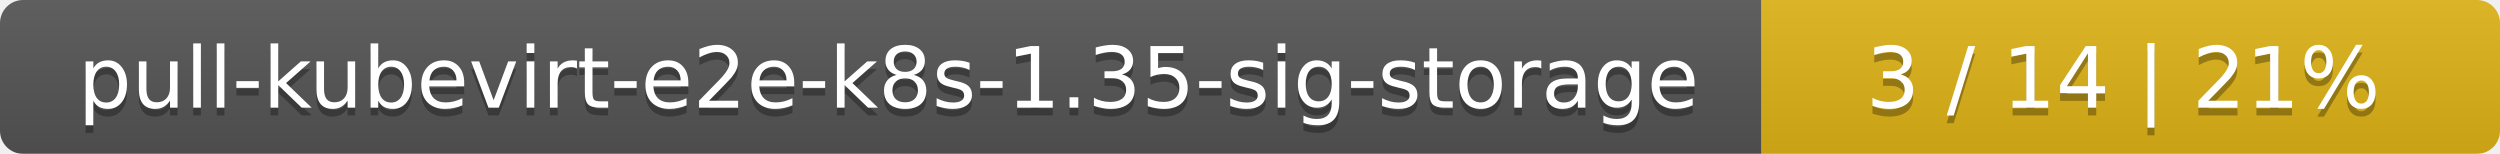
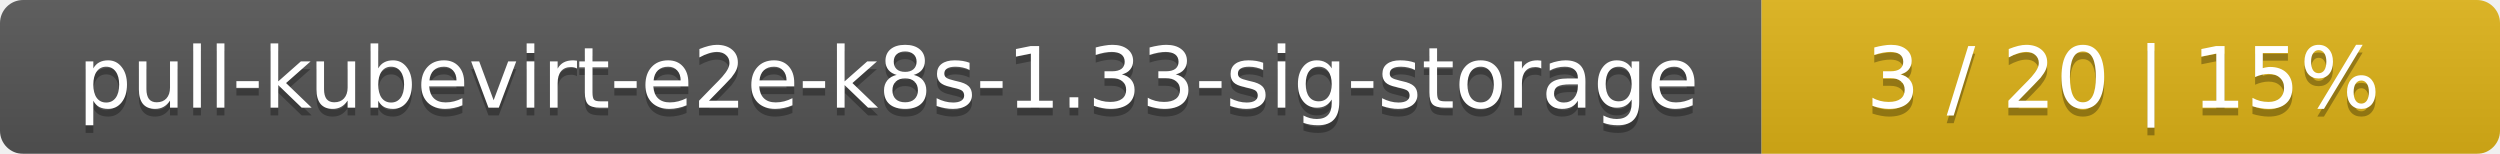
<svg xmlns="http://www.w3.org/2000/svg" width="325" height="20">
  <linearGradient id="smooth" x2="0" y2="100%">
    <stop offset="0" stop-color="#bbb" stop-opacity=".1" />
    <stop offset="1" stop-opacity=".1" />
  </linearGradient>
  <mask id="round">
    <rect width="325" height="20" rx="3" fill="#fff" />
  </mask>
  <g mask="url(#round)">
    <rect width="229" height="20" fill="#555" />
    <rect x="229" width="96" height="20" fill="#dfb317" />
    <rect width="325" height="20" fill="url(#smooth)" />
  </g>
  <g fill="#fff" text-anchor="middle" font-family="DejaVu Sans,Verdana,Geneva,sans-serif" font-size="11">
-     <text x="115.5" y="15" fill="#010101" fill-opacity=".3">pull-kubevirt-e2e-k8s-1.35-sig-storage</text>
-     <text x="115.5" y="14">pull-kubevirt-e2e-k8s-1.35-sig-storage</text>
-     <text x="276" y="15" fill="#010101" fill-opacity=".3">3 / 14    |    21%</text>
-     <text x="276" y="14">3 / 14    |    21%</text>
+     <text x="115.5" y="15" fill="#010101" fill-opacity=".3">pull-kubevirt-e2e-k8s-1.33-sig-storage</text>
+     <text x="115.5" y="14">pull-kubevirt-e2e-k8s-1.33-sig-storage</text>
+     <text x="276" y="15" fill="#010101" fill-opacity=".3">3 / 20    |    15%</text>
+     <text x="276" y="14">3 / 20    |    15%</text>
  </g>
</svg>
